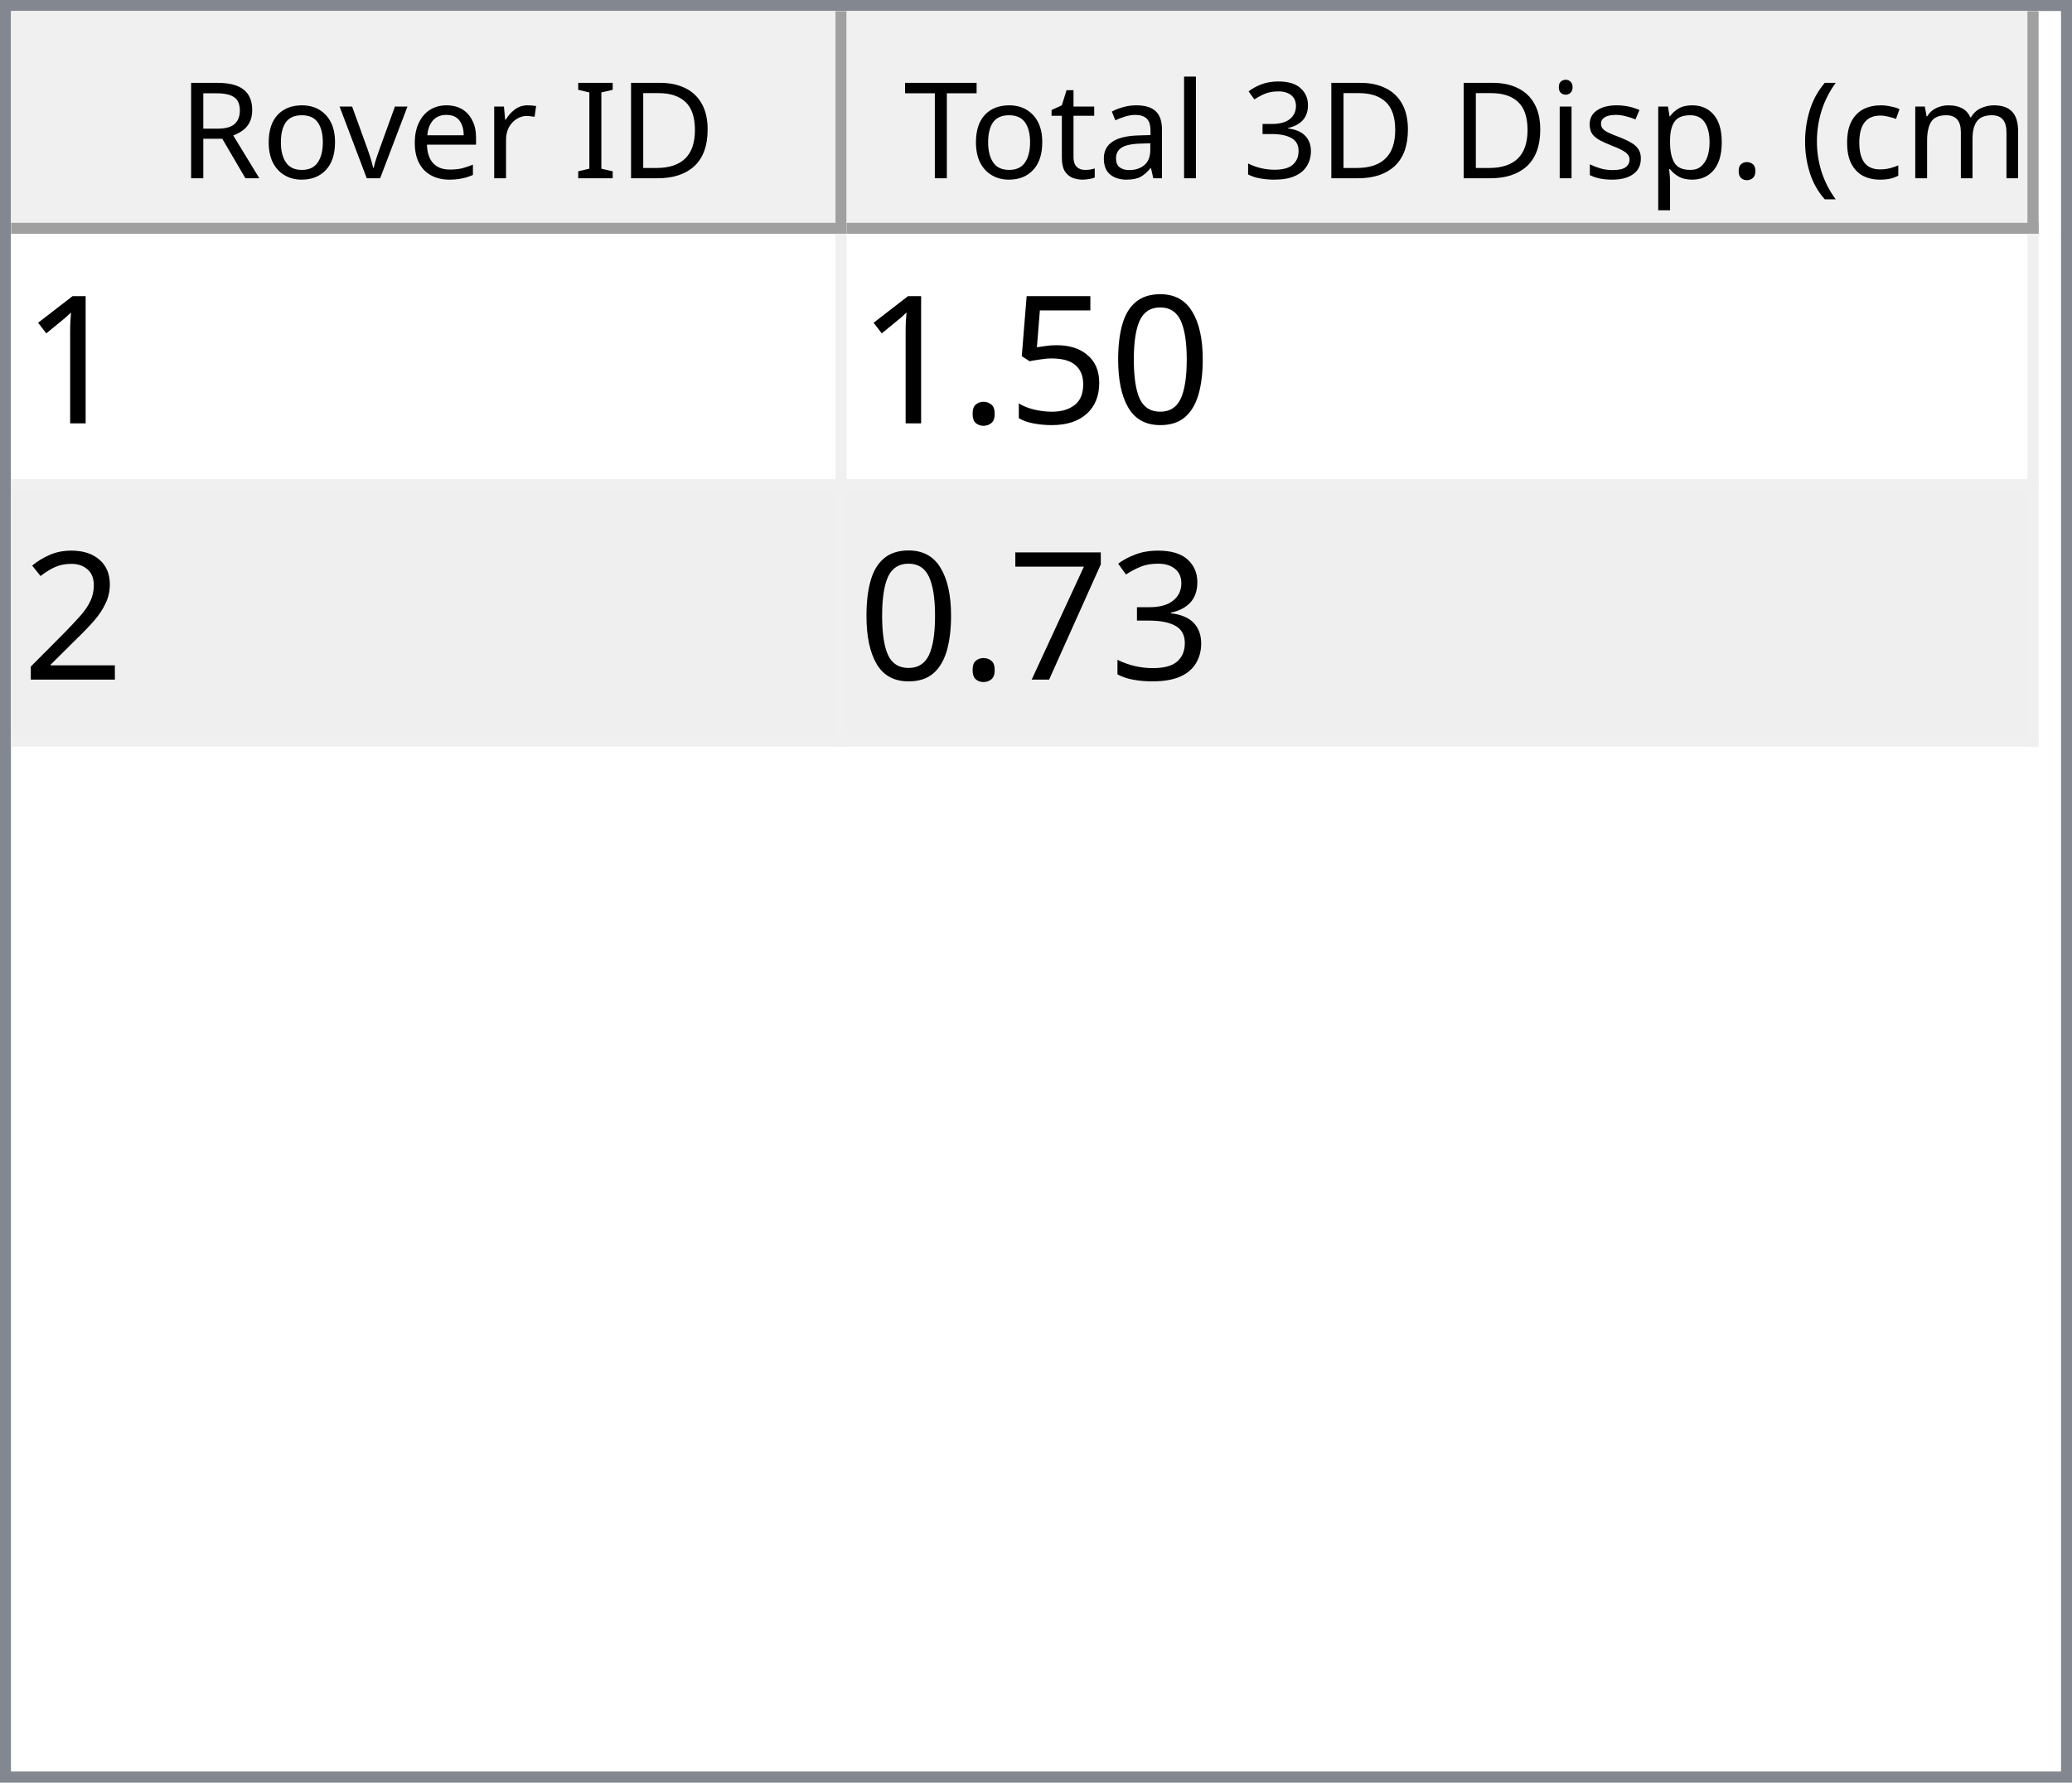
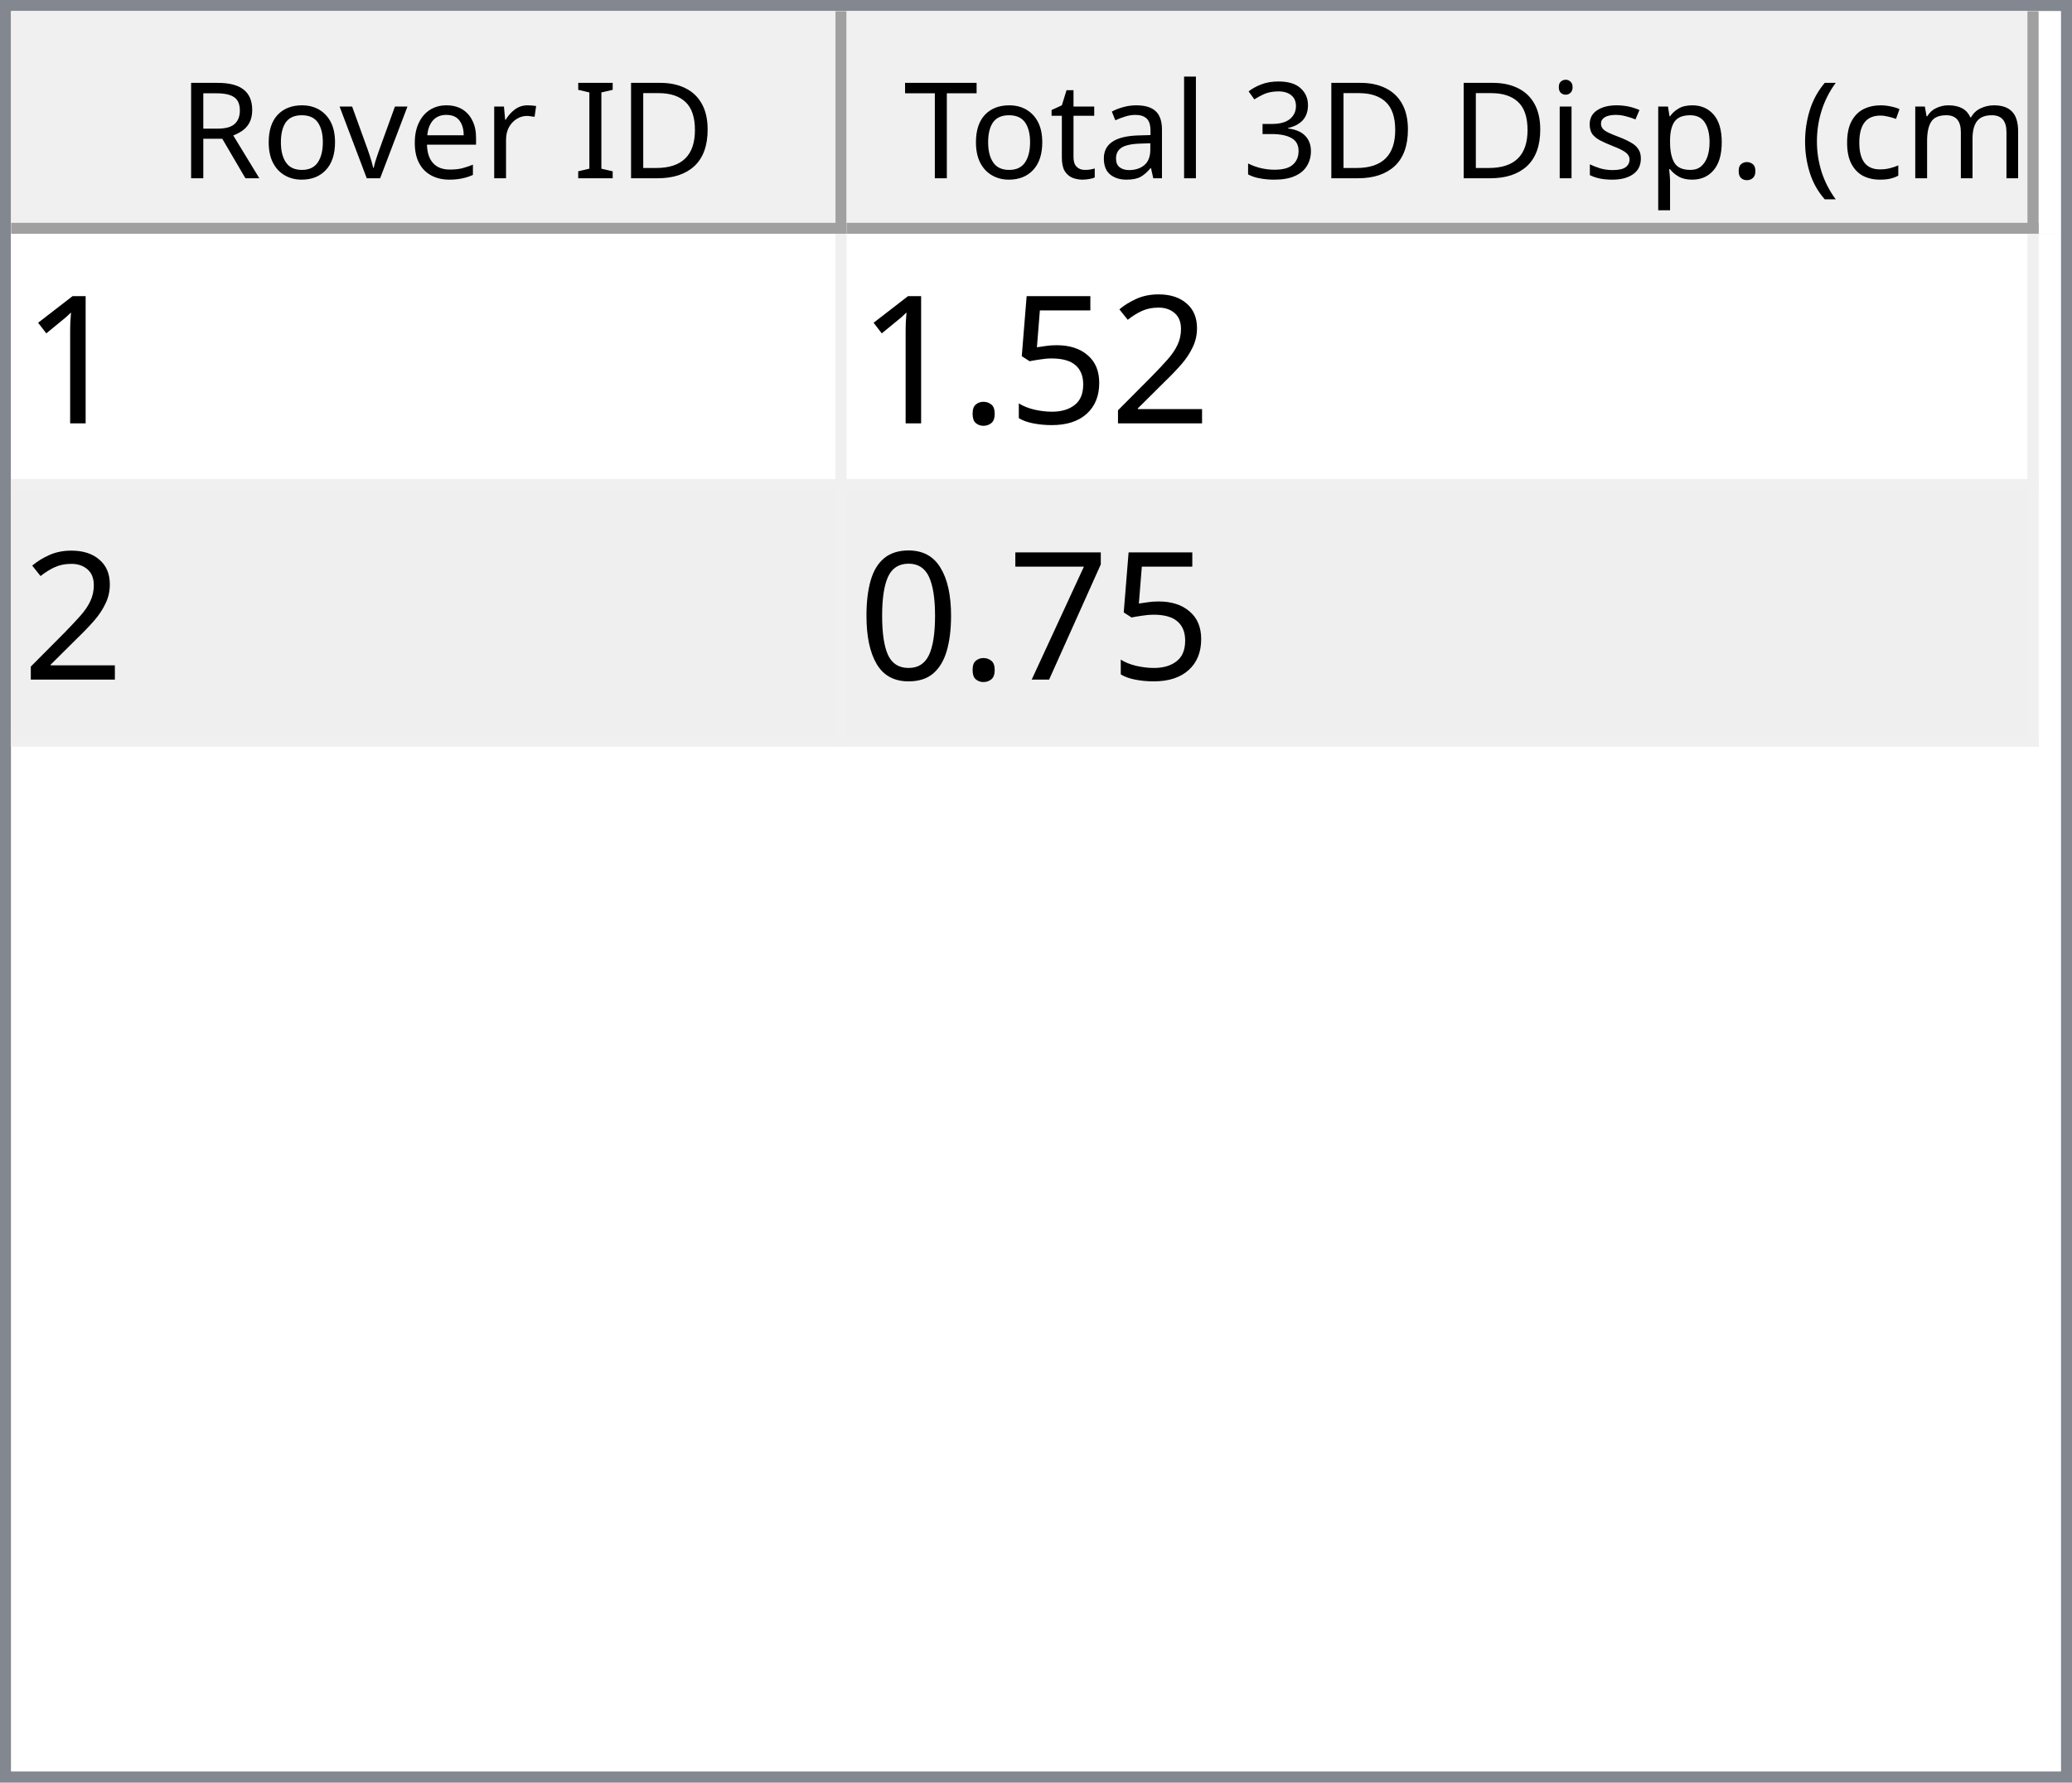
<svg xmlns="http://www.w3.org/2000/svg" style="fill-opacity:1; color-rendering:auto; color-interpolation:auto; text-rendering:auto; stroke:black; stroke-linecap:square; stroke-miterlimit:10; shape-rendering:auto; stroke-opacity:1; fill:black; stroke-dasharray:none; font-weight:normal; stroke-width:1; font-family:'Dialog'; font-style:normal; stroke-linejoin:miter; font-size:12px; stroke-dashoffset:0; image-rendering:auto;" width="186" height="160">
  <defs id="genericDefs" />
  <g>
    <defs id="defs1">
      <clipPath clipPathUnits="userSpaceOnUse" id="clipPath1">
        <path d="M0 0 L186 0 L186 160 L0 160 L0 0 Z" />
      </clipPath>
      <clipPath clipPathUnits="userSpaceOnUse" id="clipPath2">
        <path d="M0 0 L0 160 L186 160 L186 0 Z" />
      </clipPath>
      <clipPath clipPathUnits="userSpaceOnUse" id="clipPath3">
        <path d="M0 0 L0 20 L184 20 L184 0 Z" />
      </clipPath>
      <clipPath clipPathUnits="userSpaceOnUse" id="clipPath4">
        <path d="M0 0 L0 20 L75 20 L75 0 Z" />
      </clipPath>
      <clipPath clipPathUnits="userSpaceOnUse" id="clipPath5">
        <path d="M1 1 L1 19 L74 19 L74 1 Z" />
      </clipPath>
      <clipPath clipPathUnits="userSpaceOnUse" id="clipPath6">
        <path d="M0 0 L0 18 L73 18 L73 0 Z" />
      </clipPath>
      <clipPath clipPathUnits="userSpaceOnUse" id="clipPath7">
        <path d="M-0.5 -0.5 L-0.5 19.5 L74.5 19.5 L74.5 -0.5 Z" />
      </clipPath>
      <clipPath clipPathUnits="userSpaceOnUse" id="clipPath8">
        <path d="M0 0 L0 20 L107 20 L107 0 Z" />
      </clipPath>
      <clipPath clipPathUnits="userSpaceOnUse" id="clipPath9">
        <path d="M1 1 L1 19 L106 19 L106 1 Z" />
      </clipPath>
      <clipPath clipPathUnits="userSpaceOnUse" id="clipPath10">
        <path d="M0 0 L0 18 L105 18 L105 0 Z" />
      </clipPath>
      <clipPath clipPathUnits="userSpaceOnUse" id="clipPath11">
        <path d="M-0.5 -0.5 L-0.5 19.5 L106.5 19.5 L106.5 -0.5 Z" />
      </clipPath>
      <clipPath clipPathUnits="userSpaceOnUse" id="clipPath12">
        <path d="M0 0 L0 138 L184 138 L184 0 Z" />
      </clipPath>
      <clipPath clipPathUnits="userSpaceOnUse" id="clipPath13">
        <path d="M0 0 L0 46 L182 46 L182 0 Z" />
      </clipPath>
      <clipPath clipPathUnits="userSpaceOnUse" id="clipPath14">
        <path d="M-0.5 -0.5 L-0.5 45.5 L181.5 45.5 L181.5 -0.5 Z" />
      </clipPath>
      <clipPath clipPathUnits="userSpaceOnUse" id="clipPath15">
        <path d="M0 0 L0 22 L74 22 L74 0 Z" />
      </clipPath>
      <clipPath clipPathUnits="userSpaceOnUse" id="clipPath16">
        <path d="M0 0 L0 22 L106 22 L106 0 Z" />
      </clipPath>
      <font horiz-adv-x="64.551" id="font1">
        <font-face ascent="107.91" descent="25.098" units-per-em="100" style="font-style:normal; font-family:Segoe UI; font-weight:normal;" />
        <missing-glyph horiz-adv-x="64.551" d="M8.109 0 L8.109 68.266 L56.453 68.266 L56.453 0 L8.109 0 ZM15.328 7.234 L49.219 7.234 L49.219 61.031 L15.328 61.031 L15.328 7.234 Z" />
        <glyph unicode="D" horiz-adv-x="70.117" d="M9.188 0 L9.188 70.016 L28.516 70.016 Q65.531 70.016 65.531 35.891 Q65.531 19.672 55.25 9.836 Q44.969 0 27.734 0 L9.188 0 ZM17.391 62.594 L17.391 7.422 L27.828 7.422 Q41.609 7.422 49.273 14.797 Q56.938 22.172 56.938 35.688 Q56.938 62.594 28.328 62.594 L17.391 62.594 Z" />
        <glyph unicode="I" horiz-adv-x="26.611" d="M17.391 0 L9.188 0 L9.188 70.016 L17.391 70.016 L17.391 0 Z" />
        <glyph unicode=" " horiz-adv-x="27.393" d="" />
        <glyph unicode="r" horiz-adv-x="34.766" d="M34.188 41.891 Q32.078 43.5 28.125 43.5 Q23 43.5 19.555 38.672 Q16.109 33.844 16.109 25.484 L16.109 0 L8.109 0 L8.109 50 L16.109 50 L16.109 39.703 L16.312 39.703 Q18.016 44.969 21.531 47.922 Q25.047 50.875 29.391 50.875 Q32.516 50.875 34.188 50.203 L34.188 41.891 Z" />
        <glyph unicode="e" horiz-adv-x="52.295" d="M48.297 23 L12.984 23 Q13.188 14.656 17.484 10.109 Q21.781 5.562 29.297 5.562 Q37.75 5.562 44.828 11.141 L44.828 3.609 Q38.234 -1.172 27.391 -1.172 Q16.797 -1.172 10.742 5.641 Q4.688 12.453 4.688 24.812 Q4.688 36.469 11.305 43.82 Q17.922 51.172 27.734 51.172 Q37.547 51.172 42.922 44.828 Q48.297 38.484 48.297 27.203 L48.297 23 ZM40.094 29.781 Q40.047 36.719 36.75 40.578 Q33.453 44.438 27.594 44.438 Q21.922 44.438 17.969 40.383 Q14.016 36.328 13.094 29.781 L40.094 29.781 Z" />
        <glyph unicode="v" horiz-adv-x="47.9" d="M47.406 50 L27.484 0 L19.625 0 L0.688 50 L9.469 50 L22.172 13.672 Q23.578 9.672 23.922 6.688 L24.125 6.688 Q24.609 10.453 25.688 13.484 L38.969 50 L47.406 50 Z" />
        <glyph unicode="o" horiz-adv-x="58.594" d="M29 -1.172 Q17.922 -1.172 11.305 5.836 Q4.688 12.844 4.688 24.422 Q4.688 37.016 11.57 44.094 Q18.453 51.172 30.172 51.172 Q41.359 51.172 47.633 44.289 Q53.906 37.406 53.906 25.203 Q53.906 13.234 47.141 6.031 Q40.375 -1.172 29 -1.172 ZM29.594 44.438 Q21.875 44.438 17.383 39.188 Q12.891 33.938 12.891 24.703 Q12.891 15.828 17.43 10.695 Q21.969 5.562 29.594 5.562 Q37.359 5.562 41.531 10.594 Q45.703 15.625 45.703 24.906 Q45.703 34.281 41.531 39.359 Q37.359 44.438 29.594 44.438 Z" />
        <glyph unicode="R" horiz-adv-x="59.814" d="M59.375 0 L49.609 0 L37.891 19.625 Q36.281 22.359 34.766 24.289 Q33.25 26.219 31.664 27.438 Q30.078 28.656 28.25 29.219 Q26.422 29.781 24.125 29.781 L17.391 29.781 L17.391 0 L9.188 0 L9.188 70.016 L30.078 70.016 Q34.672 70.016 38.555 68.867 Q42.438 67.719 45.289 65.375 Q48.141 63.031 49.758 59.547 Q51.375 56.062 51.375 51.375 Q51.375 47.703 50.273 44.656 Q49.172 41.609 47.148 39.211 Q45.125 36.812 42.266 35.133 Q39.406 33.453 35.844 32.516 L35.844 32.328 Q37.594 31.547 38.891 30.547 Q40.188 29.547 41.359 28.18 Q42.531 26.812 43.68 25.078 Q44.828 23.344 46.234 21.047 L59.375 0 ZM17.391 62.594 L17.391 37.203 L28.516 37.203 Q31.594 37.203 34.203 38.133 Q36.812 39.062 38.719 40.797 Q40.625 42.531 41.703 45.047 Q42.781 47.562 42.781 50.688 Q42.781 56.297 39.141 59.445 Q35.5 62.594 28.609 62.594 L17.391 62.594 Z" />
        <glyph unicode=")" horiz-adv-x="30.176" d="M8.297 -15.922 L1.172 -15.922 Q16.406 2.344 16.406 26.812 Q16.406 51.469 1.078 70.016 L8.297 70.016 Q23.531 52.156 23.531 26.703 Q23.531 1.375 8.297 -15.922 Z" />
        <glyph unicode="m" horiz-adv-x="86.133" d="M79.109 0 L71.094 0 L71.094 28.719 Q71.094 37.016 68.531 40.727 Q65.969 44.438 59.906 44.438 Q54.781 44.438 51.195 39.75 Q47.609 35.062 47.609 28.516 L47.609 0 L39.594 0 L39.594 29.688 Q39.594 44.438 28.219 44.438 Q22.953 44.438 19.531 40.016 Q16.109 35.594 16.109 28.516 L16.109 0 L8.109 0 L8.109 50 L16.109 50 L16.109 42.094 L16.312 42.094 Q21.625 51.172 31.844 51.172 Q36.969 51.172 40.773 48.312 Q44.578 45.453 46 40.828 Q51.562 51.172 62.594 51.172 Q79.109 51.172 79.109 30.812 L79.109 0 Z" />
        <glyph unicode="c" horiz-adv-x="46.191" d="M42.188 2.297 Q36.422 -1.172 28.516 -1.172 Q17.828 -1.172 11.258 5.789 Q4.688 12.75 4.688 23.828 Q4.688 36.188 11.766 43.68 Q18.844 51.172 30.672 51.172 Q37.25 51.172 42.281 48.734 L42.281 40.531 Q36.719 44.438 30.375 44.438 Q22.703 44.438 17.797 38.945 Q12.891 33.453 12.891 24.516 Q12.891 15.719 17.508 10.641 Q22.125 5.562 29.891 5.562 Q36.422 5.562 42.188 9.906 L42.188 2.297 Z" />
        <glyph unicode="(" horiz-adv-x="30.176" d="M29.109 -15.922 L21.969 -15.922 Q6.844 1.375 6.844 26.703 Q6.844 52.156 21.969 70.016 L29.203 70.016 Q13.875 51.469 13.875 26.812 Q13.875 2.344 29.109 -15.922 Z" />
        <glyph unicode="." horiz-adv-x="21.68" d="M10.891 -1.078 Q8.641 -1.078 7.055 0.539 Q5.469 2.156 5.469 4.391 Q5.469 6.641 7.055 8.273 Q8.641 9.906 10.891 9.906 Q13.188 9.906 14.797 8.273 Q16.406 6.641 16.406 4.391 Q16.406 2.156 14.797 0.539 Q13.188 -1.078 10.891 -1.078 Z" />
        <glyph unicode="p" horiz-adv-x="58.789" d="M16.312 7.234 L16.109 7.234 L16.109 -23 L8.109 -23 L8.109 50 L16.109 50 L16.109 41.219 L16.312 41.219 Q22.219 51.172 33.594 51.172 Q43.266 51.172 48.688 44.461 Q54.109 37.75 54.109 26.469 Q54.109 13.922 48 6.375 Q41.891 -1.172 31.297 -1.172 Q21.578 -1.172 16.312 7.234 ZM16.109 27.391 L16.109 20.406 Q16.109 14.203 20.141 9.883 Q24.172 5.562 30.375 5.562 Q37.641 5.562 41.773 11.133 Q45.906 16.703 45.906 26.609 Q45.906 34.969 42.047 39.703 Q38.188 44.438 31.594 44.438 Q24.609 44.438 20.359 39.578 Q16.109 34.719 16.109 27.391 Z" />
        <glyph unicode="s" horiz-adv-x="42.432" d="M5.078 1.812 L5.078 10.406 Q11.625 5.562 19.484 5.562 Q30.031 5.562 30.031 12.594 Q30.031 14.594 29.125 15.992 Q28.219 17.391 26.68 18.461 Q25.141 19.531 23.07 20.383 Q21 21.234 18.609 22.172 Q15.281 23.484 12.766 24.828 Q10.25 26.172 8.57 27.859 Q6.891 29.547 6.031 31.695 Q5.172 33.844 5.172 36.719 Q5.172 40.234 6.789 42.945 Q8.406 45.656 11.086 47.484 Q13.766 49.312 17.211 50.242 Q20.656 51.172 24.312 51.172 Q30.812 51.172 35.938 48.922 L35.938 40.828 Q30.422 44.438 23.25 44.438 Q21 44.438 19.195 43.922 Q17.391 43.406 16.094 42.477 Q14.797 41.547 14.086 40.258 Q13.375 38.969 13.375 37.406 Q13.375 35.453 14.086 34.133 Q14.797 32.812 16.164 31.789 Q17.531 30.766 19.484 29.938 Q21.438 29.109 23.922 28.125 Q27.25 26.859 29.883 25.516 Q32.516 24.172 34.375 22.484 Q36.234 20.797 37.234 18.602 Q38.234 16.406 38.234 13.375 Q38.234 9.672 36.602 6.938 Q34.969 4.203 32.234 2.398 Q29.5 0.594 25.93 -0.289 Q22.359 -1.172 18.453 -1.172 Q10.75 -1.172 5.078 1.812 Z" />
        <glyph unicode="i" horiz-adv-x="24.219" d="M12.203 62.703 Q10.062 62.703 8.547 64.164 Q7.031 65.625 7.031 67.875 Q7.031 70.125 8.547 71.609 Q10.062 73.094 12.203 73.094 Q14.406 73.094 15.945 71.609 Q17.484 70.125 17.484 67.875 Q17.484 65.719 15.945 64.211 Q14.406 62.703 12.203 62.703 ZM16.109 0 L8.109 0 L8.109 50 L16.109 50 L16.109 0 Z" />
        <glyph unicode="3" horiz-adv-x="53.906" d="M46.531 19.828 Q46.531 15.094 44.75 11.211 Q42.969 7.328 39.719 4.57 Q36.469 1.812 31.93 0.297 Q27.391 -1.219 21.922 -1.219 Q11.922 -1.219 6 2.594 L6 11.188 Q13.094 5.609 22.219 5.609 Q25.875 5.609 28.828 6.539 Q31.781 7.469 33.906 9.227 Q36.031 10.984 37.18 13.477 Q38.328 15.969 38.328 19.094 Q38.328 32.812 18.797 32.812 L12.984 32.812 L12.984 39.594 L18.5 39.594 Q35.797 39.594 35.797 52.484 Q35.797 64.406 22.609 64.406 Q15.188 64.406 8.688 59.422 L8.688 67.188 Q15.375 71.188 24.609 71.188 Q29 71.188 32.57 69.969 Q36.141 68.75 38.68 66.555 Q41.219 64.359 42.609 61.281 Q44 58.203 44 54.5 Q44 40.672 30.031 36.719 L30.031 36.531 Q33.594 36.141 36.625 34.797 Q39.656 33.453 41.852 31.305 Q44.047 29.156 45.289 26.25 Q46.531 23.344 46.531 19.828 Z" />
        <glyph unicode="l" horiz-adv-x="24.219" d="M16.109 0 L8.109 0 L8.109 74.031 L16.109 74.031 L16.109 0 Z" />
        <glyph unicode="a" horiz-adv-x="50.879" d="M43.891 0 L35.891 0 L35.891 7.812 L35.688 7.812 Q30.469 -1.172 20.312 -1.172 Q12.844 -1.172 8.617 2.781 Q4.391 6.734 4.391 13.281 Q4.391 27.297 20.906 29.594 L35.891 31.688 Q35.891 44.438 25.594 44.438 Q16.547 44.438 9.281 38.281 L9.281 46.484 Q16.656 51.172 26.266 51.172 Q43.891 51.172 43.891 32.516 L43.891 0 ZM35.891 25.297 L23.828 23.641 Q18.266 22.859 15.43 20.875 Q12.594 18.891 12.594 13.875 Q12.594 10.203 15.211 7.883 Q17.828 5.562 22.172 5.562 Q28.125 5.562 32.008 9.742 Q35.891 13.922 35.891 20.312 L35.891 25.297 Z" />
        <glyph unicode="t" horiz-adv-x="33.887" d="M31.297 0.484 Q28.469 -1.078 23.828 -1.078 Q10.688 -1.078 10.688 13.578 L10.688 43.172 L2.094 43.172 L2.094 50 L10.688 50 L10.688 62.203 L18.703 64.797 L18.703 50 L31.297 50 L31.297 43.172 L18.703 43.172 L18.703 14.984 Q18.703 9.969 20.414 7.82 Q22.125 5.672 26.078 5.672 Q29.109 5.672 31.297 7.328 L31.297 0.484 Z" />
        <glyph unicode="T" horiz-adv-x="52.393" d="M50.594 62.594 L30.375 62.594 L30.375 0 L22.172 0 L22.172 62.594 L2 62.594 L2 70.016 L50.594 70.016 L50.594 62.594 Z" />
      </font>
      <font horiz-adv-x="75.0" id="font2">
        <font-face ascent="100.537" descent="21.973" units-per-em="100" style="font-style:normal; font-family:sans-serif; font-weight:normal;" />
        <missing-glyph horiz-adv-x="75.0" d="M12.5 0 L12.5 62.5 L62.5 62.5 L62.5 0 L12.5 0 ZM14.062 1.562 L60.938 1.562 L60.938 60.938 L14.062 60.938 L14.062 1.562 Z" />
        <glyph unicode="1" horiz-adv-x="55.615" d="M37.25 0 L28.469 0 L28.469 56 Q25.297 52.984 20.141 49.953 Q14.984 46.922 10.891 45.406 L10.891 53.906 Q18.266 57.375 23.781 62.305 Q29.297 67.234 31.594 71.875 L37.25 71.875 L37.25 0 Z" />
-         <glyph unicode="0" horiz-adv-x="55.615" d="M4.156 35.297 Q4.156 48 6.766 55.742 Q9.375 63.484 14.523 67.68 Q19.672 71.875 27.484 71.875 Q33.25 71.875 37.594 69.555 Q41.938 67.234 44.773 62.867 Q47.609 58.5 49.219 52.227 Q50.828 45.953 50.828 35.297 Q50.828 22.703 48.242 14.969 Q45.656 7.234 40.508 3.008 Q35.359 -1.219 27.484 -1.219 Q17.141 -1.219 11.234 6.203 Q4.156 15.141 4.156 35.297 ZM13.188 35.297 Q13.188 17.672 17.312 11.836 Q21.438 6 27.484 6 Q33.547 6 37.672 11.859 Q41.797 17.719 41.797 35.297 Q41.797 52.984 37.672 58.789 Q33.547 64.594 27.391 64.594 Q21.344 64.594 17.719 59.469 Q13.188 52.938 13.188 35.297 Z" />
+         <glyph unicode="2" horiz-adv-x="55.615" d="M50.344 8.453 L50.344 0 L3.031 0 Q2.938 3.172 4.047 6.109 Q5.859 10.938 9.836 15.625 Q13.812 20.312 21.344 26.469 Q33.016 36.031 37.117 41.625 Q41.219 47.219 41.219 52.203 Q41.219 57.422 37.477 61.008 Q33.734 64.594 27.734 64.594 Q21.391 64.594 17.578 60.789 Q13.766 56.984 13.719 50.25 L4.688 51.172 Q5.609 61.281 11.664 66.578 Q17.719 71.875 27.938 71.875 Q38.234 71.875 44.242 66.164 Q50.25 60.453 50.25 52 Q50.25 47.703 48.492 43.555 Q46.734 39.406 42.656 34.812 Q38.578 30.219 29.109 22.219 Q21.188 15.578 18.945 13.211 Q16.703 10.844 15.234 8.453 L50.344 8.453 Z" />
        <glyph unicode="5" horiz-adv-x="55.615" d="M4.156 18.75 L13.375 19.531 Q14.406 12.797 18.141 9.398 Q21.875 6 27.156 6 Q33.5 6 37.891 10.789 Q42.281 15.578 42.281 23.484 Q42.281 31 38.062 35.352 Q33.844 39.703 27 39.703 Q22.75 39.703 19.336 37.773 Q15.922 35.844 13.969 32.766 L5.719 33.844 L12.641 70.609 L48.25 70.609 L48.25 62.203 L19.672 62.203 L15.828 42.969 Q22.266 47.469 29.344 47.469 Q38.719 47.469 45.164 40.969 Q51.609 34.469 51.609 24.266 Q51.609 14.547 45.953 7.469 Q39.062 -1.219 27.156 -1.219 Q17.391 -1.219 11.211 4.25 Q5.031 9.719 4.156 18.75 Z" />
        <glyph unicode="." horiz-adv-x="27.783" d="M9.078 0 L9.078 10.016 L19.094 10.016 L19.094 0 L9.078 0 Z" />
-         <glyph unicode="2" horiz-adv-x="55.615" d="M50.344 8.453 L50.344 0 L3.031 0 Q2.938 3.172 4.047 6.109 Q5.859 10.938 9.836 15.625 Q13.812 20.312 21.344 26.469 Q33.016 36.031 37.117 41.625 Q41.219 47.219 41.219 52.203 Q41.219 57.422 37.477 61.008 Q33.734 64.594 27.734 64.594 Q21.391 64.594 17.578 60.789 Q13.766 56.984 13.719 50.25 L4.688 51.172 Q5.609 61.281 11.664 66.578 Q17.719 71.875 27.938 71.875 Q38.234 71.875 44.242 66.164 Q50.25 60.453 50.25 52 Q50.25 47.703 48.492 43.555 Q46.734 39.406 42.656 34.812 Q38.578 30.219 29.109 22.219 Q21.188 15.578 18.945 13.211 Q16.703 10.844 15.234 8.453 L50.344 8.453 Z" />
-         <glyph unicode="3" horiz-adv-x="55.615" d="M4.203 18.891 L12.984 20.062 Q14.5 12.594 18.141 9.297 Q21.781 6 27 6 Q33.203 6 37.477 10.297 Q41.75 14.594 41.75 20.953 Q41.75 27 37.797 30.93 Q33.844 34.859 27.734 34.859 Q25.25 34.859 21.531 33.891 L22.516 41.609 Q23.391 41.5 23.922 41.5 Q29.547 41.5 34.039 44.43 Q38.531 47.359 38.531 53.469 Q38.531 58.297 35.258 61.477 Q31.984 64.656 26.812 64.656 Q21.688 64.656 18.266 61.43 Q14.844 58.203 13.875 51.766 L5.078 53.328 Q6.688 62.156 12.398 67.016 Q18.109 71.875 26.609 71.875 Q32.469 71.875 37.398 69.359 Q42.328 66.844 44.945 62.5 Q47.562 58.156 47.562 53.266 Q47.562 48.641 45.07 44.828 Q42.578 41.016 37.703 38.766 Q44.047 37.312 47.562 32.695 Q51.078 28.078 51.078 21.141 Q51.078 11.766 44.242 5.25 Q37.406 -1.266 26.953 -1.266 Q17.531 -1.266 11.305 4.352 Q5.078 9.969 4.203 18.891 Z" />
        <glyph unicode="7" horiz-adv-x="55.615" d="M4.734 62.203 L4.734 70.656 L51.078 70.656 L51.078 63.812 Q44.234 56.547 37.523 44.484 Q30.812 32.422 27.156 19.672 Q24.516 10.688 23.781 0 L14.75 0 Q14.891 8.453 18.062 20.414 Q21.234 32.375 27.172 43.484 Q33.109 54.594 39.797 62.203 L4.734 62.203 Z" />
+         <glyph unicode="0" horiz-adv-x="55.615" d="M4.156 35.297 Q4.156 48 6.766 55.742 Q9.375 63.484 14.523 67.68 Q19.672 71.875 27.484 71.875 Q33.25 71.875 37.594 69.555 Q41.938 67.234 44.773 62.867 Q47.609 58.5 49.219 52.227 Q50.828 45.953 50.828 35.297 Q50.828 22.703 48.242 14.969 Q45.656 7.234 40.508 3.008 Q35.359 -1.219 27.484 -1.219 Q17.141 -1.219 11.234 6.203 Q4.156 15.141 4.156 35.297 ZM13.188 35.297 Q13.188 17.672 17.312 11.836 Q21.438 6 27.484 6 Q33.547 6 37.672 11.859 Q41.797 17.719 41.797 35.297 Q41.797 52.984 37.672 58.789 Q33.547 64.594 27.391 64.594 Q21.344 64.594 17.719 59.469 Q13.188 52.938 13.188 35.297 Z" />
      </font>
    </defs>
    <g style="fill:white; stroke:white;">
      <rect x="0" y="0" width="186" style="clip-path:url(#clipPath1); stroke:none;" height="160" />
    </g>
    <g style="fill:white; text-rendering:optimizeSpeed; color-rendering:optimizeSpeed; image-rendering:optimizeSpeed; shape-rendering:crispEdges; stroke:white; color-interpolation:sRGB;">
      <rect x="0" width="186" height="160" y="0" style="stroke:none;" />
      <path style="stroke:none;" d="M0 160 L186 160 L186 0 L0 0 Z" />
    </g>
    <g style="fill:rgb(240,240,240); font-family:'Segoe UI'; stroke:rgb(240,240,240);">
      <rect x="0" y="0" width="186" style="clip-path:url(#clipPath2); stroke:none;" height="160" />
    </g>
    <g style="fill:rgb(130,135,144); font-family:'Segoe UI'; stroke:rgb(130,135,144);">
      <path d="M0 0 L186 0 L186 160 L0 160 L0 0 ZM1 1 L185 1 L185 159 L1 159 L1 1 Z" style="fill-rule:evenodd; clip-path:url(#clipPath2); stroke:none;" />
    </g>
    <g style="fill:white; font-family:'Segoe UI'; stroke:white;" transform="translate(1,1)">
      <rect x="0" y="0" width="184" style="clip-path:url(#clipPath3); stroke:none;" height="20" />
    </g>
    <g style="fill:rgb(240,240,240); font-family:'Segoe UI'; stroke:rgb(240,240,240);" transform="translate(1,1)">
      <rect x="0" y="0" width="75" style="clip-path:url(#clipPath4); stroke:none;" height="20" />
    </g>
    <g style="font-family:'Segoe UI';" transform="translate(2,2)">
      <text x="14" xml:space="preserve" y="14" style="clip-path:url(#clipPath6); stroke:none;">Rover ID</text>
    </g>
    <g style="fill:rgb(160,160,160); font-family:'Segoe UI'; stroke:rgb(160,160,160); stroke-linejoin:bevel;" transform="translate(1.5,1.5)">
      <line x1="74" x2="74" y1="0" style="fill:none; clip-path:url(#clipPath7);" y2="19" />
    </g>
    <g style="fill:rgb(160,160,160); font-family:'Segoe UI'; stroke:rgb(160,160,160); stroke-linejoin:bevel;" transform="matrix(1,0,0,1,1,1) translate(0.5,0.5)">
      <line x1="0" x2="74" y1="19" style="fill:none; clip-path:url(#clipPath7);" y2="19" />
    </g>
    <g style="fill:rgb(240,240,240); font-family:'Segoe UI'; stroke:rgb(240,240,240);" transform="translate(76,1)">
      <rect x="0" y="0" width="107" style="clip-path:url(#clipPath8); stroke:none;" height="20" />
    </g>
    <g style="font-family:'Segoe UI';" transform="translate(77,2)">
      <text x="1" xml:space="preserve" y="14" style="clip-path:url(#clipPath10); stroke:none;"> Total 3D Disp. (cm)</text>
    </g>
    <g style="fill:rgb(160,160,160); font-family:'Segoe UI'; stroke:rgb(160,160,160); stroke-linejoin:bevel;" transform="translate(76.5,1.5)">
      <line x1="106" x2="106" y1="0" style="fill:none; clip-path:url(#clipPath11);" y2="19" />
    </g>
    <g style="fill:rgb(160,160,160); font-family:'Segoe UI'; stroke:rgb(160,160,160); stroke-linejoin:bevel;" transform="matrix(1,0,0,1,76,1) translate(0.5,0.5)">
      <line x1="0" x2="106" y1="19" style="fill:none; clip-path:url(#clipPath11);" y2="19" />
    </g>
    <g style="fill:white; font-family:'Segoe UI'; stroke:white;" transform="translate(1,21)">
      <rect x="0" y="0" width="184" style="clip-path:url(#clipPath12); stroke:none;" height="138" />
    </g>
    <g style="fill:rgb(240,240,240); font-size:16px; font-family:sans-serif; stroke:rgb(240,240,240);" transform="translate(1,21)">
      <rect x="0" y="0" width="182" style="clip-path:url(#clipPath13); stroke:none;" height="46" />
      <line transform="translate(0.5,0.5)" x1="0" x2="181" y1="22" style="clip-path:url(#clipPath14); fill:none; stroke-linejoin:bevel;" y2="22" />
    </g>
    <g transform="matrix(1,0,0,1,1,21) translate(0.5,0.5)" style="fill:rgb(240,240,240); font-size:16px; font-family:sans-serif; stroke:rgb(240,240,240); stroke-linejoin:bevel;">
      <line x1="0" x2="181" y1="45" style="fill:none; clip-path:url(#clipPath14);" y2="45" />
    </g>
    <g transform="matrix(1,0,0,1,1,21) translate(0.5,0.5)" style="fill:rgb(240,240,240); font-size:16px; font-family:sans-serif; stroke:rgb(240,240,240); stroke-linejoin:bevel;">
      <line x1="74" x2="74" y1="0" style="fill:none; clip-path:url(#clipPath14);" y2="45" />
    </g>
    <g transform="matrix(1,0,0,1,1,21) translate(0.5,0.5)" style="fill:rgb(240,240,240); font-size:16px; font-family:sans-serif; stroke:rgb(240,240,240); stroke-linejoin:bevel;">
      <line x1="181" x2="181" y1="0" style="fill:none; clip-path:url(#clipPath14);" y2="45" />
    </g>
    <g style="fill:white; font-size:16px; font-family:sans-serif; stroke:white;" transform="matrix(1,0,0,1,1,21)">
      <rect x="0" y="0" width="74" style="clip-path:url(#clipPath15); stroke:none;" height="22" />
      <text x="1" y="17" style="fill:black; clip-path:url(#clipPath15); stroke:none;" xml:space="preserve">1</text>
    </g>
    <g style="fill:white; font-size:16px; font-family:sans-serif; stroke:white;" transform="matrix(1,0,0,1,1,21) translate(75,0)">
      <rect x="0" y="0" width="106" style="clip-path:url(#clipPath16); stroke:none;" height="22" />
-       <text x="1" y="17" style="fill:black; clip-path:url(#clipPath16); stroke:none;" xml:space="preserve">1.50</text>
+       <text x="1" y="17" style="fill:black; clip-path:url(#clipPath16); stroke:none;" xml:space="preserve">1.52</text>
    </g>
    <g style="fill:rgb(239,239,239); font-size:16px; font-family:sans-serif; stroke:rgb(239,239,239);" transform="matrix(1,0,0,1,1,21) translate(0,23)">
      <rect x="0" y="0" width="74" style="clip-path:url(#clipPath15); stroke:none;" height="22" />
      <text x="1" y="17" style="fill:black; clip-path:url(#clipPath15); stroke:none;" xml:space="preserve">2</text>
    </g>
    <g style="fill:rgb(239,239,239); font-size:16px; font-family:sans-serif; stroke:rgb(239,239,239);" transform="matrix(1,0,0,1,1,21) translate(75,23)">
      <rect x="0" y="0" width="106" style="clip-path:url(#clipPath16); stroke:none;" height="22" />
-       <text x="1" y="17" style="fill:black; clip-path:url(#clipPath16); stroke:none;" xml:space="preserve">0.73</text>
+       <text x="1" y="17" style="fill:black; clip-path:url(#clipPath16); stroke:none;" xml:space="preserve">0.75</text>
    </g>
  </g>
</svg>
